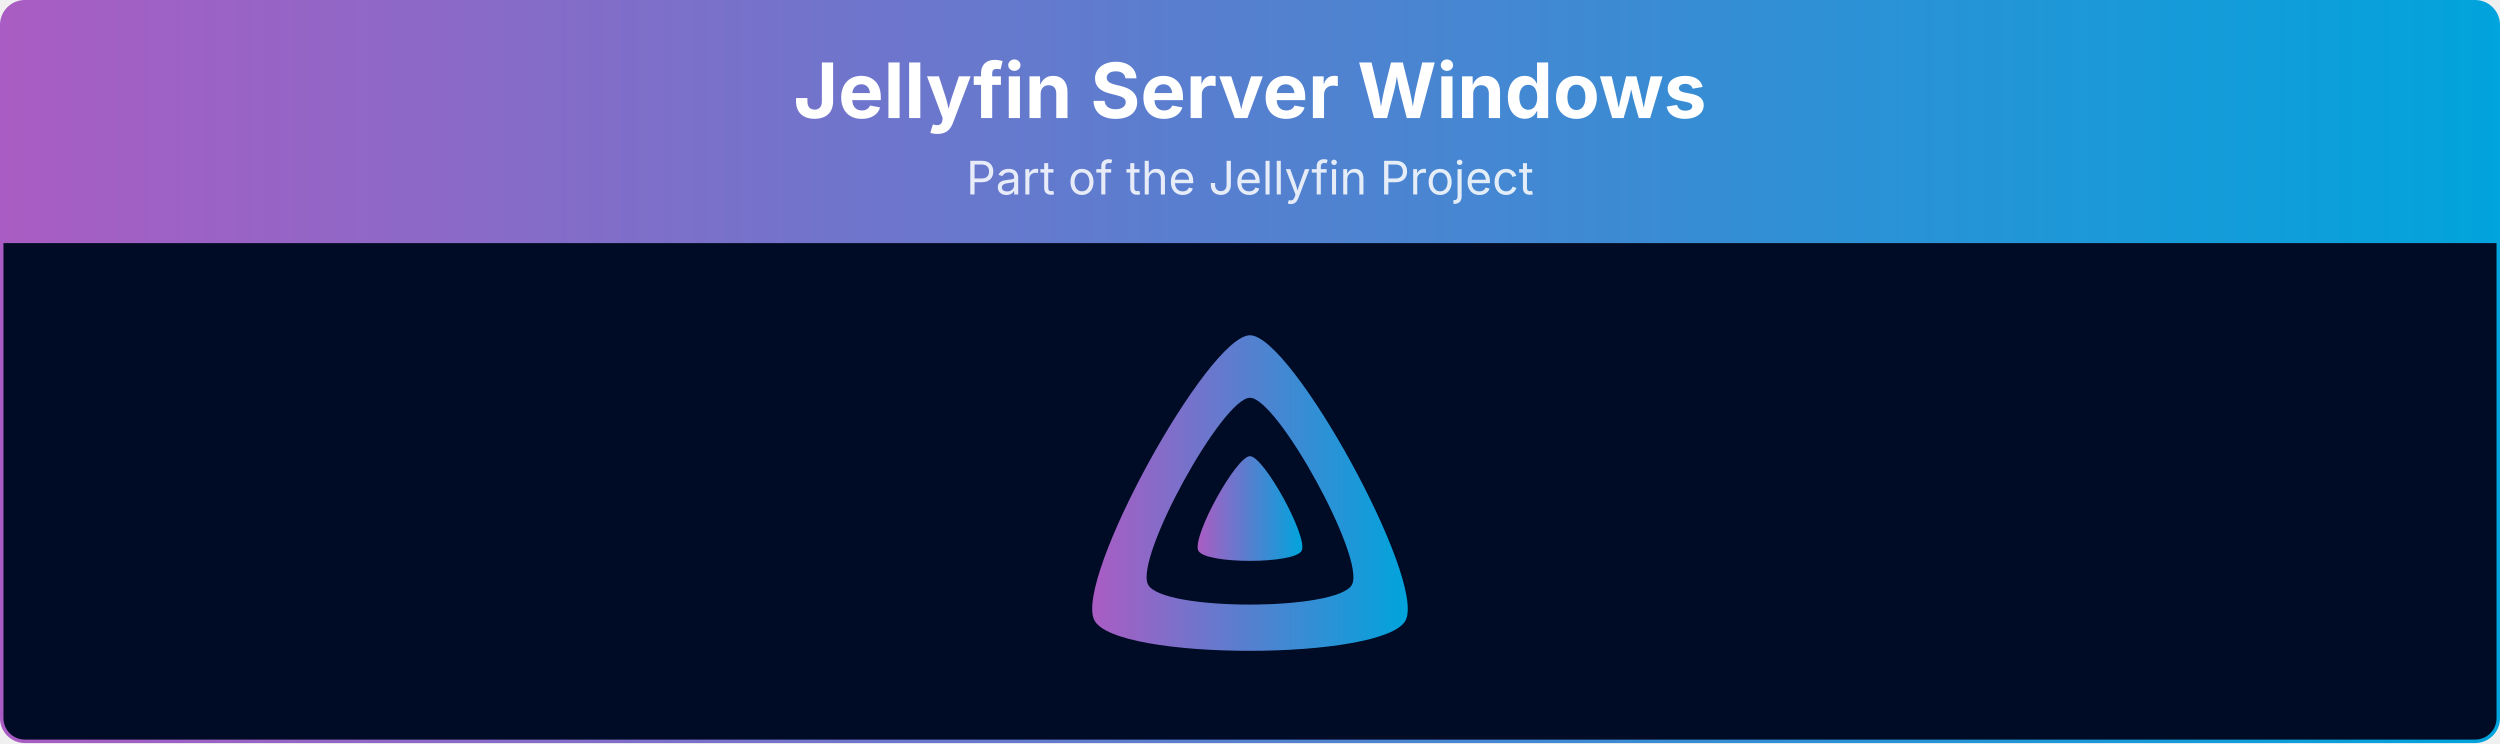
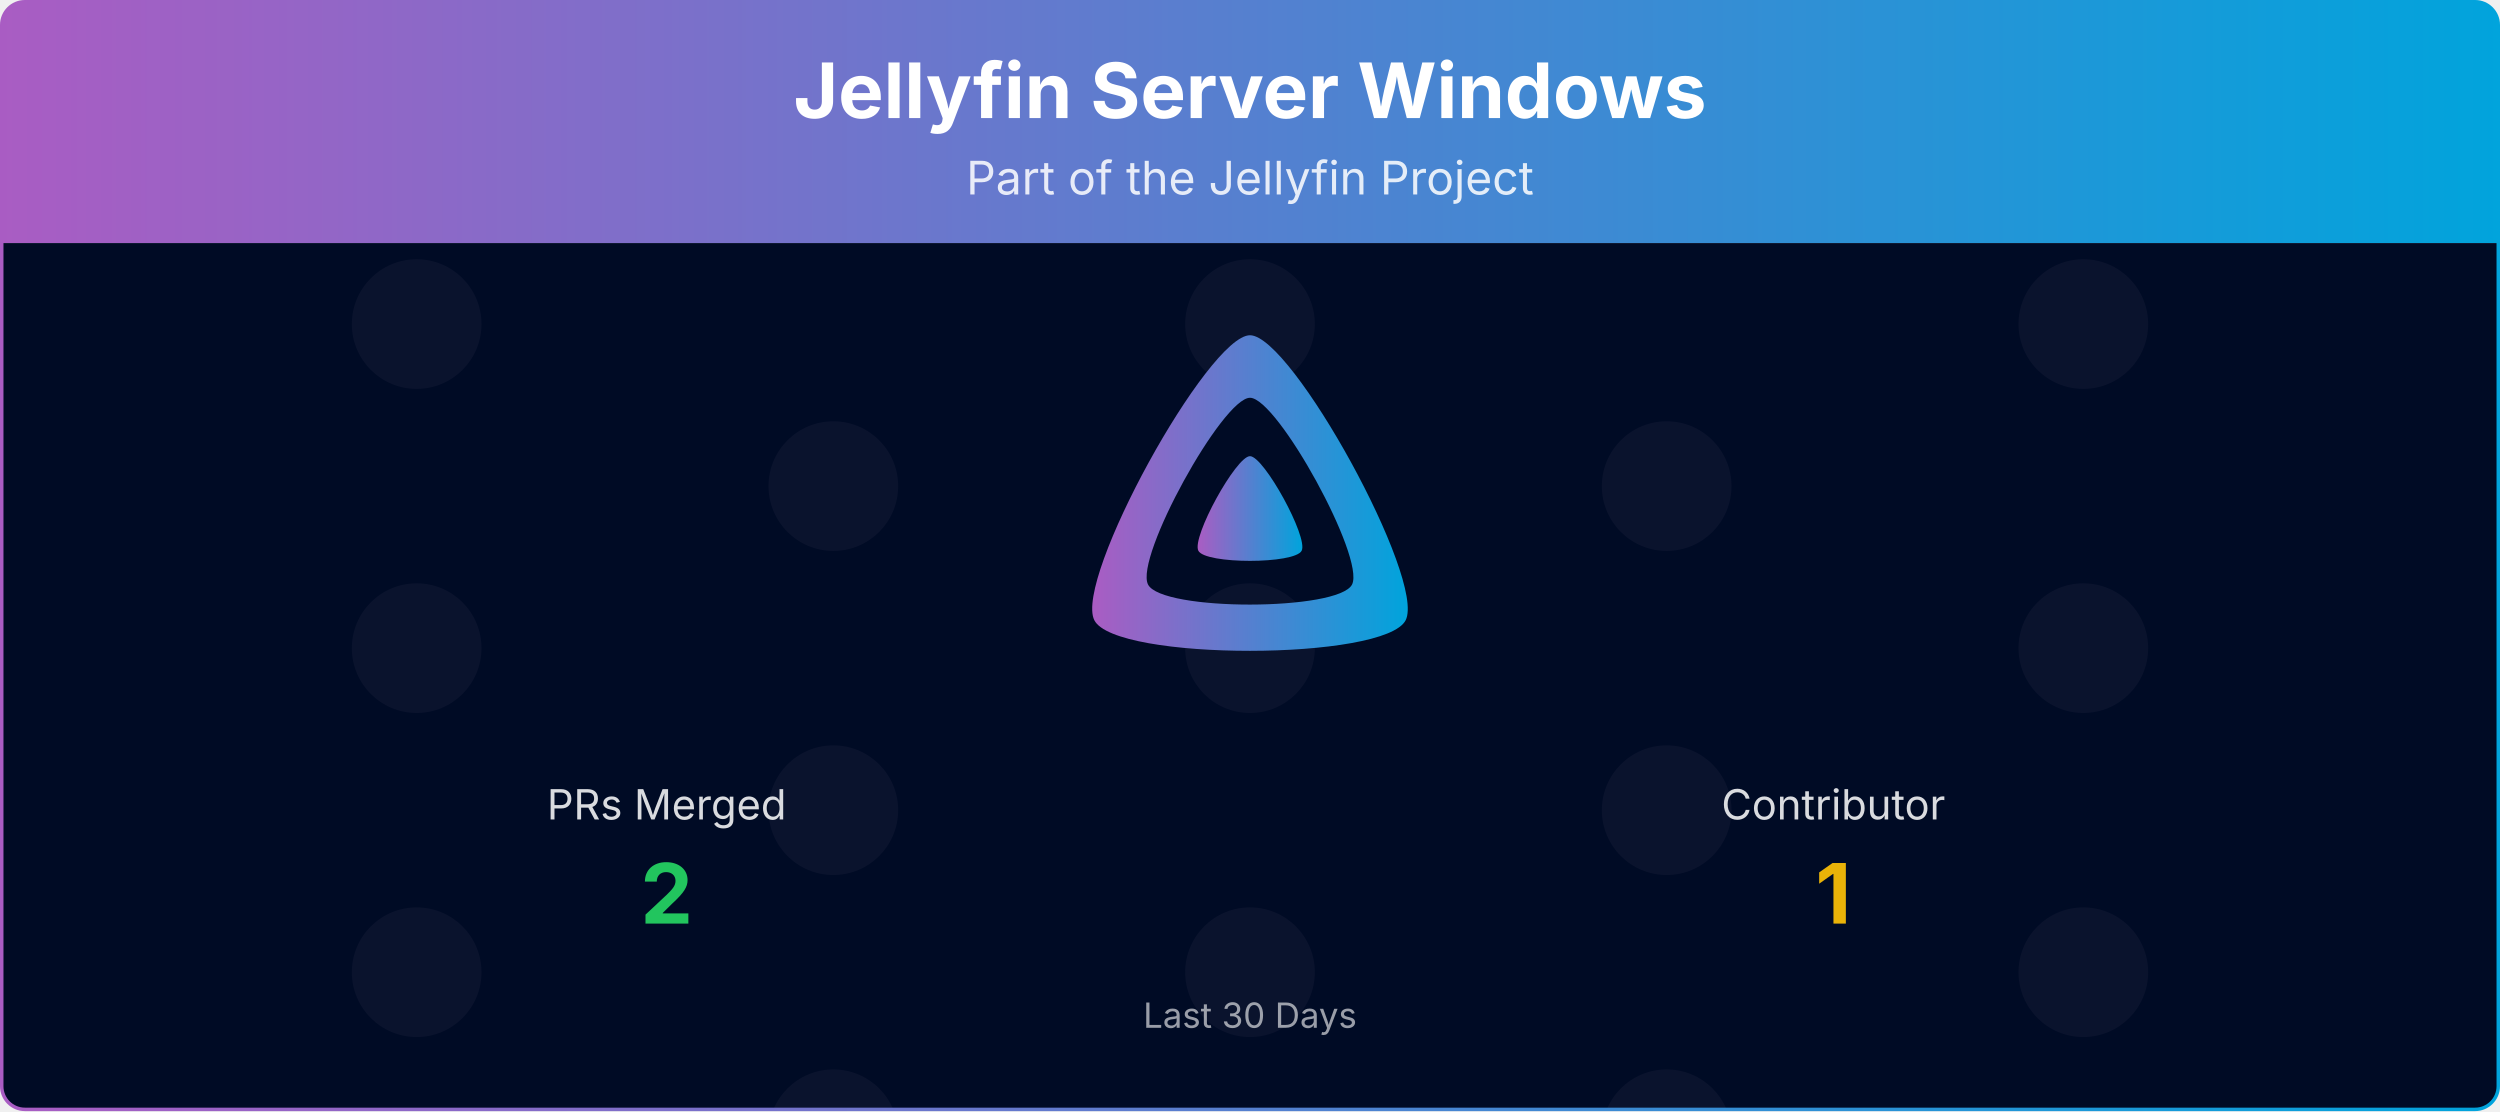
- <svg xmlns="http://www.w3.org/2000/svg" viewBox="0 0 1080 321" width="100%" role="img" aria-label="Jellyfin Server Windows">
+ <svg xmlns="http://www.w3.org/2000/svg" viewBox="0 0 1080 480" width="100%" role="img" aria-label="Jellyfin Server Windows">
  <defs>
    <linearGradient id="banner-jellyfin-server-windows-grad" x1="0" y1="0" x2="1" y2="0">
      <stop offset="0%" stop-color="#AA5CC3" />
      <stop offset="100%" stop-color="#00A4DC" />
    </linearGradient>
    <clipPath id="banner-jellyfin-server-windows-grad-clip">
-       <rect x="0.75" y="0.75" width="1078.5" height="319.5" rx="10" ry="10" />
+       <rect x="0.75" y="0.75" width="1078.5" height="478.5" rx="10" ry="10" />
    </clipPath>
+   </defs>
+   <defs>
+     <clipPath id="banner-jellyfin-server-windows-grad-rain-clip">
+       <rect x="0.75" y="105" width="1078.5" height="374.25" />
+     </clipPath>
+     <clipPath id="banner-jellyfin-server-windows-grad-avatar-clip">
+       <circle cx="0" cy="0" r="28.00" />
+     </clipPath>
+     <g id="banner-jellyfin-server-windows-grad-av-0">
+       <circle cx="0" cy="0" r="28.00" fill="#1a1f3a" />
+     </g>
  </defs>
  <g clip-path="url(#banner-jellyfin-server-windows-grad-clip)">
    <path d="M0.75,10.75 A10.0,10.0 0 0 1 10.75,0.75 L1069.25,0.75 A10.0,10.0 0 0 1 1079.25,10.75 L1079.25,105.00 L0.75,105.00 Z" fill="url(#banner-jellyfin-server-windows-grad)" />
    <text x="540.0" y="51" text-anchor="middle" font-size="33" font-weight="700" font-family="Plus Jakarta Sans, system-ui, -apple-system, Segoe UI, sans-serif" fill="#ffffff">Jellyfin Server Windows</text>
    <text x="540.0" y="84" text-anchor="middle" font-size="20" font-family="Plus Jakarta Sans, system-ui, -apple-system, Segoe UI, sans-serif" fill="#ffffff" opacity="0.85">Part of the Jellyfin Project</text>
-     <rect x="0.75" y="105" width="1078.5" height="215.25" fill="#000b25" />
+     <rect x="0.75" y="105" width="1078.5" height="374.25" fill="#000b25" />
+     <g opacity="0.4" clip-path="url(#banner-jellyfin-server-windows-grad-rain-clip)">
+       <g transform="translate(180.00,105)">
+         <g>
+           <animateTransform attributeName="transform" type="translate" values="0,-420;0,0" dur="10.00s" begin="-0.00s" repeatCount="indefinite" />
+           <use href="#banner-jellyfin-server-windows-grad-av-0" y="35.0" />
+           <use href="#banner-jellyfin-server-windows-grad-av-0" y="175.0" />
+           <use href="#banner-jellyfin-server-windows-grad-av-0" y="315.0" />
+           <use href="#banner-jellyfin-server-windows-grad-av-0" y="455.0" />
+           <use href="#banner-jellyfin-server-windows-grad-av-0" y="595.0" />
+           <use href="#banner-jellyfin-server-windows-grad-av-0" y="735.0" />
+         </g>
+       </g>
+       <g transform="translate(540.00,105)">
+         <g>
+           <animateTransform attributeName="transform" type="translate" values="0,-420;0,0" dur="10.00s" begin="-1.91s" repeatCount="indefinite" />
+           <use href="#banner-jellyfin-server-windows-grad-av-0" y="35.0" />
+           <use href="#banner-jellyfin-server-windows-grad-av-0" y="175.0" />
+           <use href="#banner-jellyfin-server-windows-grad-av-0" y="315.0" />
+           <use href="#banner-jellyfin-server-windows-grad-av-0" y="455.0" />
+           <use href="#banner-jellyfin-server-windows-grad-av-0" y="595.0" />
+           <use href="#banner-jellyfin-server-windows-grad-av-0" y="735.0" />
+         </g>
+       </g>
+       <g transform="translate(900.00,105)">
+         <g>
+           <animateTransform attributeName="transform" type="translate" values="0,-420;0,0" dur="10.00s" begin="-3.82s" repeatCount="indefinite" />
+           <use href="#banner-jellyfin-server-windows-grad-av-0" y="35.0" />
+           <use href="#banner-jellyfin-server-windows-grad-av-0" y="175.0" />
+           <use href="#banner-jellyfin-server-windows-grad-av-0" y="315.0" />
+           <use href="#banner-jellyfin-server-windows-grad-av-0" y="455.0" />
+           <use href="#banner-jellyfin-server-windows-grad-av-0" y="595.0" />
+           <use href="#banner-jellyfin-server-windows-grad-av-0" y="735.0" />
+         </g>
+       </g>
+       <g transform="translate(360.00,105)">
+         <g>
+           <animateTransform attributeName="transform" type="translate" values="0,-420;0,0" dur="10.00s" begin="-5.73s" repeatCount="indefinite" />
+           <use href="#banner-jellyfin-server-windows-grad-av-0" y="105.0" />
+           <use href="#banner-jellyfin-server-windows-grad-av-0" y="245.0" />
+           <use href="#banner-jellyfin-server-windows-grad-av-0" y="385.0" />
+           <use href="#banner-jellyfin-server-windows-grad-av-0" y="525.0" />
+           <use href="#banner-jellyfin-server-windows-grad-av-0" y="665.0" />
+           <use href="#banner-jellyfin-server-windows-grad-av-0" y="805.0" />
+         </g>
+       </g>
+       <g transform="translate(720.00,105)">
+         <g>
+           <animateTransform attributeName="transform" type="translate" values="0,-420;0,0" dur="10.00s" begin="-7.64s" repeatCount="indefinite" />
+           <use href="#banner-jellyfin-server-windows-grad-av-0" y="105.0" />
+           <use href="#banner-jellyfin-server-windows-grad-av-0" y="245.0" />
+           <use href="#banner-jellyfin-server-windows-grad-av-0" y="385.0" />
+           <use href="#banner-jellyfin-server-windows-grad-av-0" y="525.0" />
+           <use href="#banner-jellyfin-server-windows-grad-av-0" y="665.0" />
+           <use href="#banner-jellyfin-server-windows-grad-av-0" y="805.0" />
+         </g>
+       </g>
+     </g>
    <g transform="translate(465.00,138.00) scale(0.29297)">
      <path fill="url(#banner-jellyfin-server-windows-grad)" fill-rule="evenodd" d="M256,23.3c-61.6,0-259.8,359.4-229.6,420.1s429.3,60,459.2,0S317.6,23.3,256,23.3zM406.5,390.8c-19.6,39.3-281.1,39.8-300.9,0s110.1-275.3,150.4-275.3S426.1,351.4,406.5,390.8z" />
      <path fill="url(#banner-jellyfin-server-windows-grad)" d="M256,201.6c-20.4,0-86.2,119.3-76.2,139.4s142.5,19.9,152.4,0S276.5,201.6,256,201.6z" />
    </g>
+     <text x="288.0" y="354.0" text-anchor="middle" font-size="18" font-family="Plus Jakarta Sans, system-ui, -apple-system, Segoe UI, sans-serif" fill="#ffffff" opacity="0.85">PRs Merged</text>
+     <text x="288.0" y="399.0" text-anchor="middle" font-size="36" font-weight="700" font-family="Plus Jakarta Sans, system-ui, -apple-system, Segoe UI, sans-serif" fill="#22c55e">2</text>
+     <text x="792.0" y="354.0" text-anchor="middle" font-size="18" font-family="Plus Jakarta Sans, system-ui, -apple-system, Segoe UI, sans-serif" fill="#ffffff" opacity="0.85">Contributor</text>
+     <text x="792.0" y="399.0" text-anchor="middle" font-size="36" font-weight="700" font-family="Plus Jakarta Sans, system-ui, -apple-system, Segoe UI, sans-serif" fill="#eab308">1</text>
+     <text x="540.0" y="444.0" text-anchor="middle" font-size="15" font-family="Plus Jakarta Sans, system-ui, -apple-system, Segoe UI, sans-serif" fill="#ffffff" opacity="0.6">Last 30 Days</text>
  </g>
-   <rect x="0.75" y="0.75" width="1078.5" height="319.5" rx="10" ry="10" fill="none" stroke="url(#banner-jellyfin-server-windows-grad)" stroke-width="1.5" />
+   <rect x="0.75" y="0.75" width="1078.5" height="478.5" rx="10" ry="10" fill="none" stroke="url(#banner-jellyfin-server-windows-grad)" stroke-width="1.5" />
</svg>
